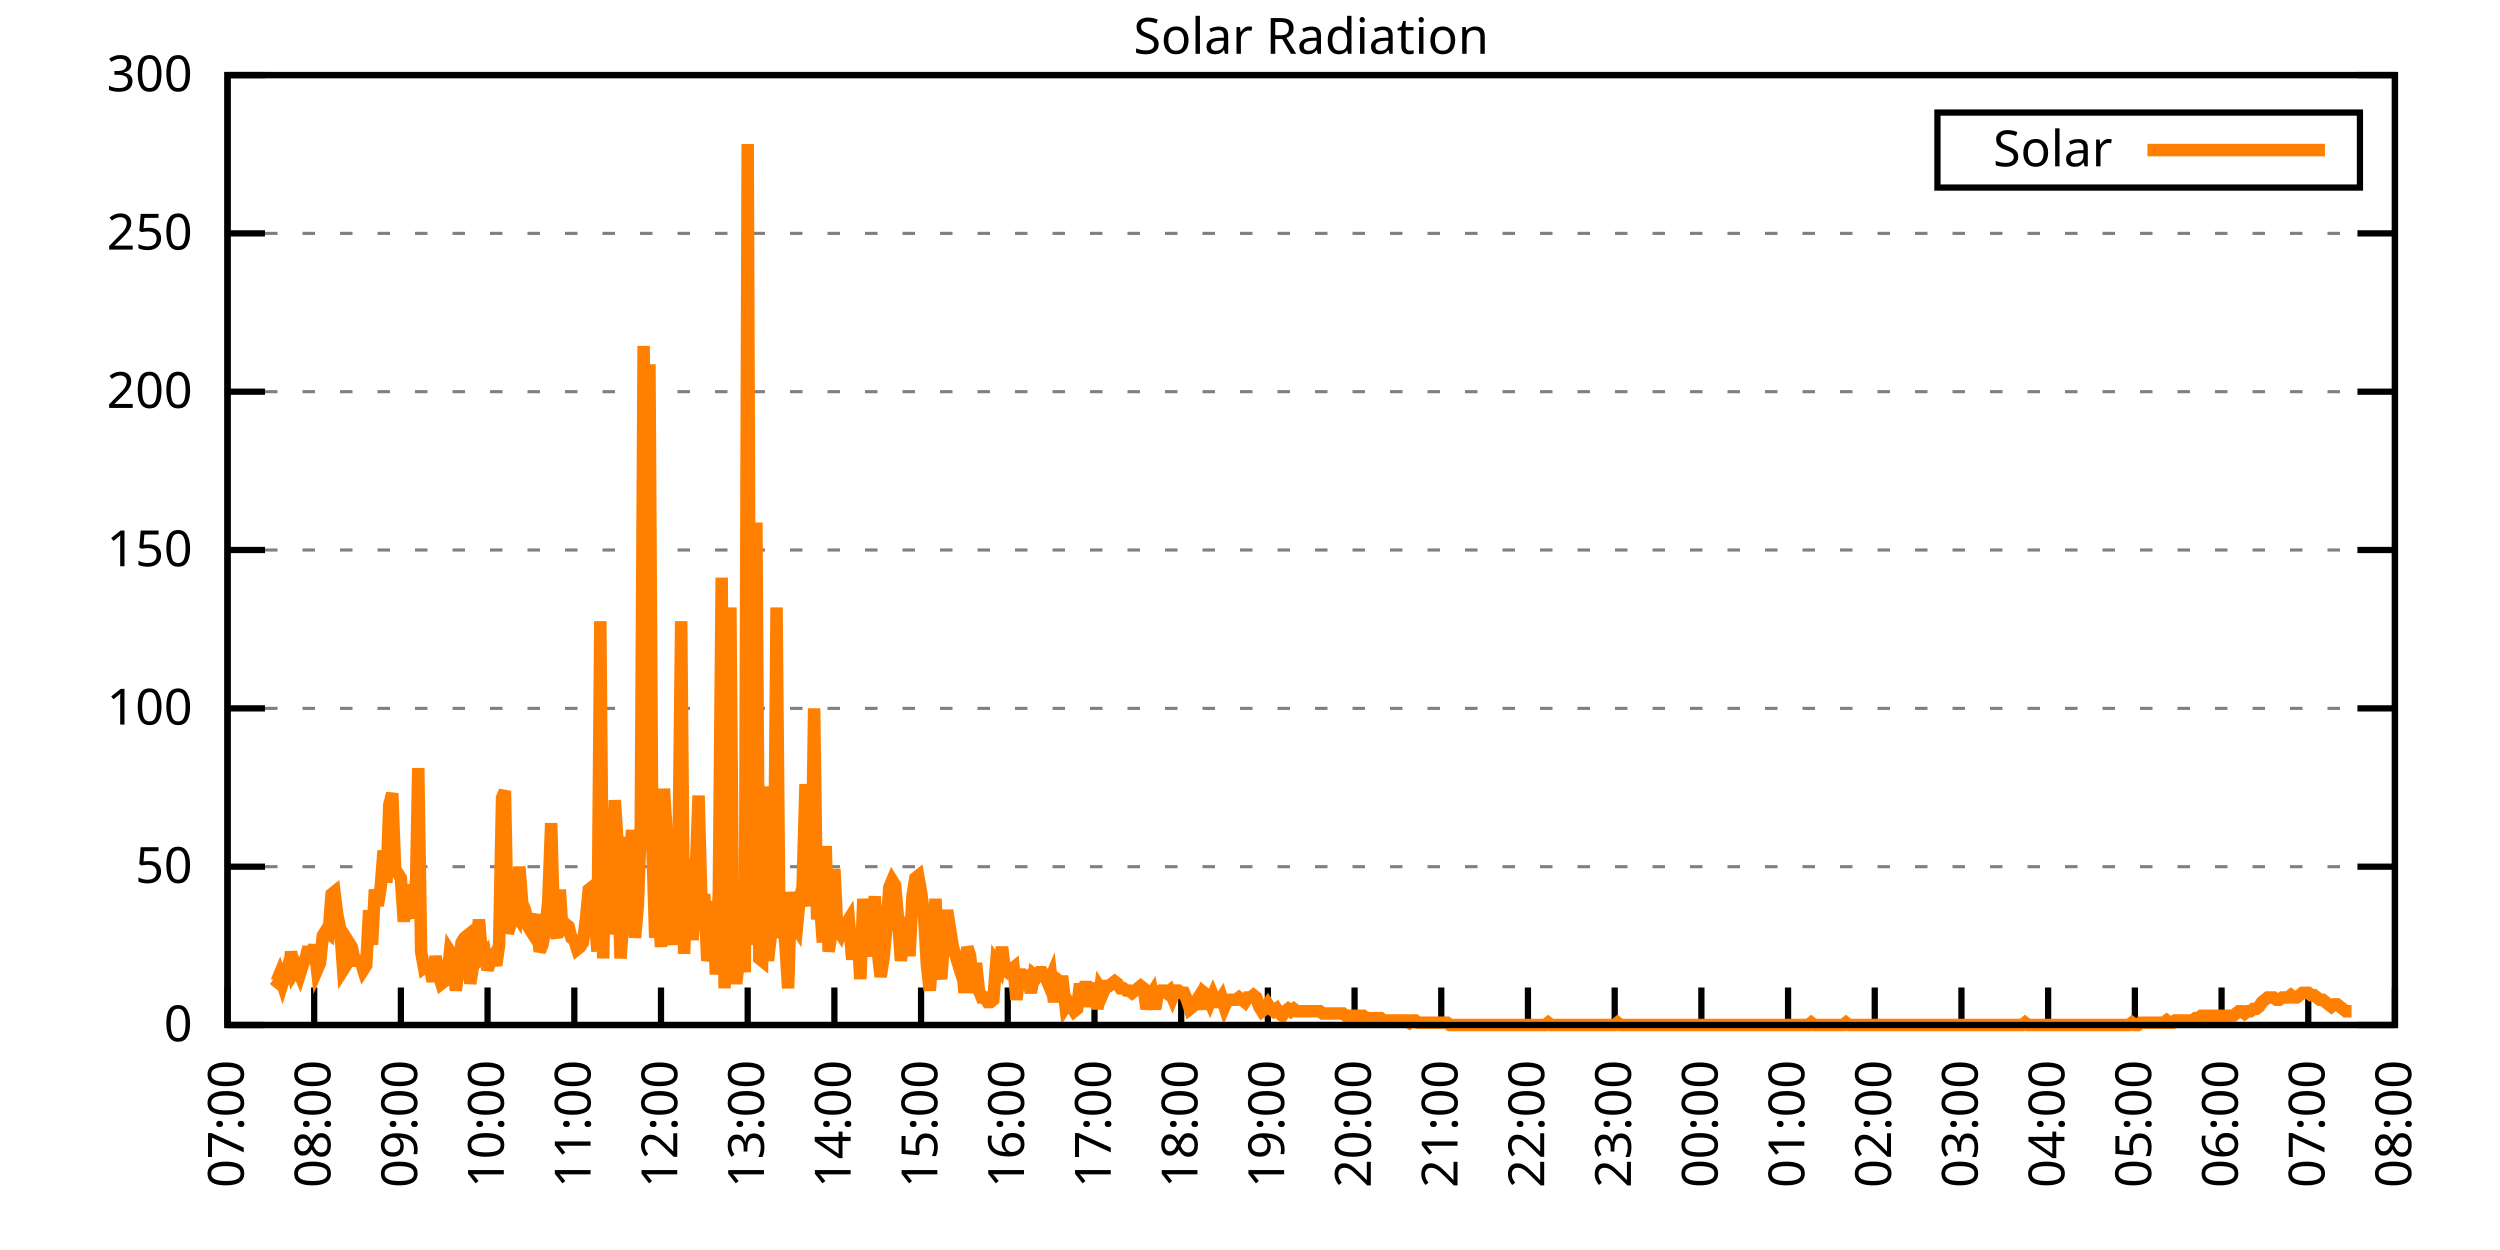
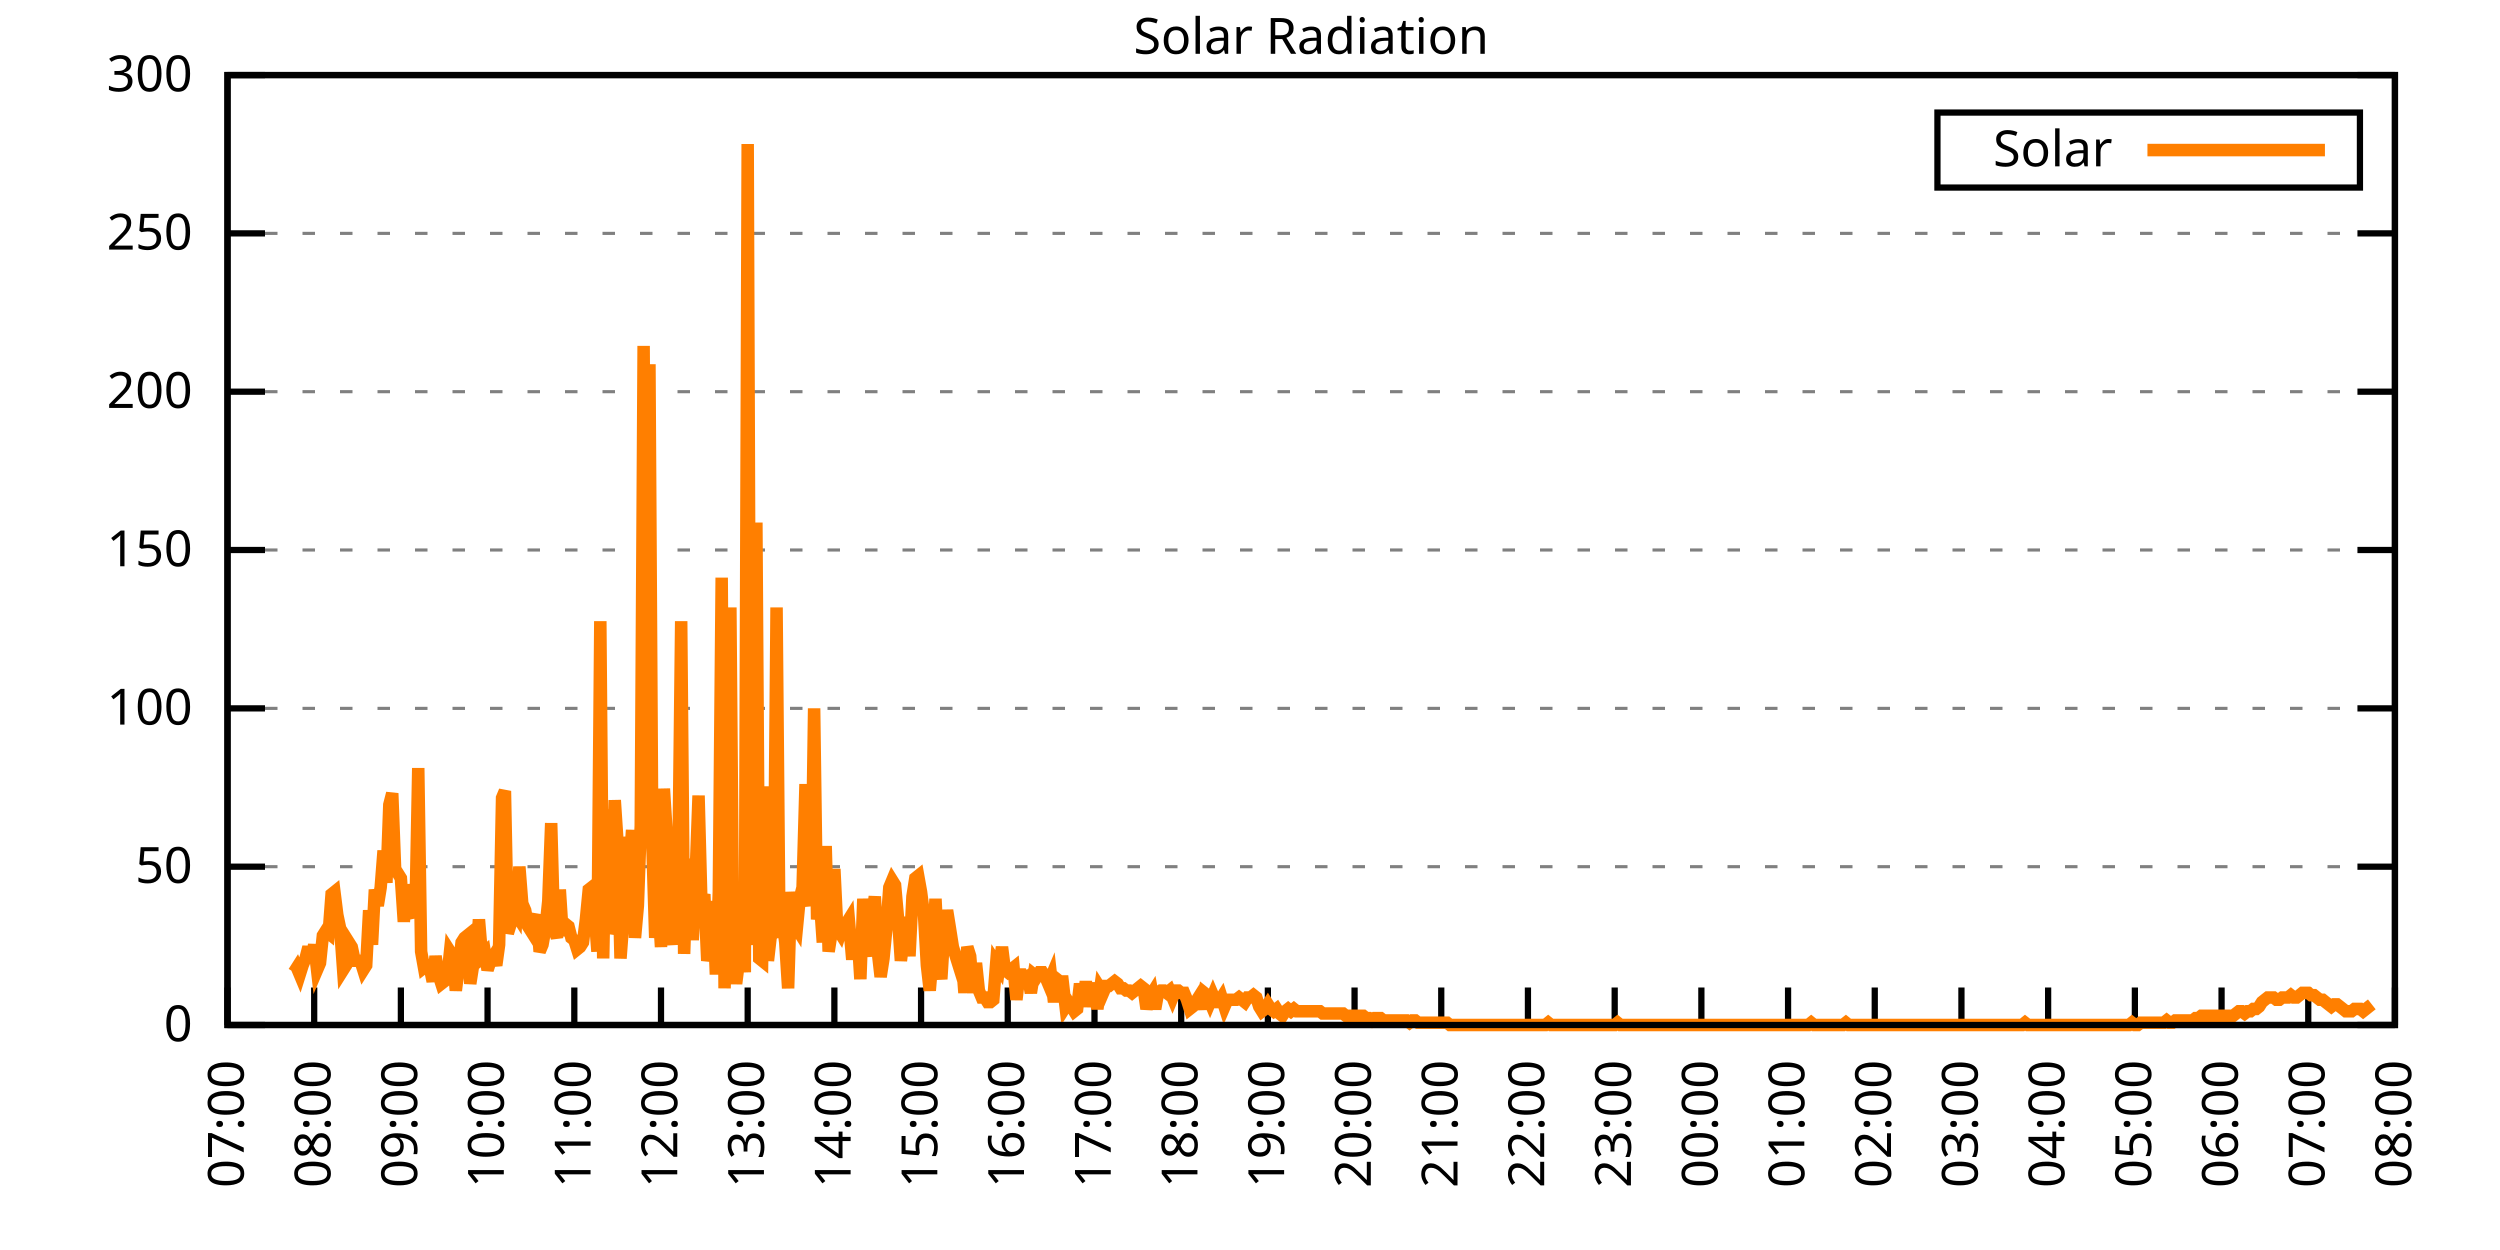
<svg xmlns="http://www.w3.org/2000/svg" xmlns:xlink="http://www.w3.org/1999/xlink" width="400" height="200" viewBox="0 0 400 200">
  <g id="gnuplot_canvas">
    <rect x="0" y="0" width="400" height="200" fill="none" />
    <defs>
      <circle id="gpDot" r="0.5" stroke-width="0.5" stroke="currentColor" />
      <path id="gpPt0" stroke-width="0.333" stroke="currentColor" d="M-1,0 h2 M0,-1 v2" />
      <path id="gpPt1" stroke-width="0.333" stroke="currentColor" d="M-1,-1 L1,1 M1,-1 L-1,1" />
      <path id="gpPt2" stroke-width="0.333" stroke="currentColor" d="M-1,0 L1,0 M0,-1 L0,1 M-1,-1 L1,1 M-1,1 L1,-1" />
      <rect id="gpPt3" stroke-width="0.333" stroke="currentColor" x="-1" y="-1" width="2" height="2" />
      <rect id="gpPt4" stroke-width="0.333" stroke="currentColor" fill="currentColor" x="-1" y="-1" width="2" height="2" />
      <circle id="gpPt5" stroke-width="0.333" stroke="currentColor" cx="0" cy="0" r="1" />
      <use xlink:href="#gpPt5" id="gpPt6" fill="currentColor" stroke="none" />
      <path id="gpPt7" stroke-width="0.333" stroke="currentColor" d="M0,-1.33 L-1.33,0.67 L1.33,0.67 z" />
      <use xlink:href="#gpPt7" id="gpPt8" fill="currentColor" stroke="none" />
      <use xlink:href="#gpPt7" id="gpPt9" stroke="currentColor" transform="rotate(180)" />
      <use xlink:href="#gpPt9" id="gpPt10" fill="currentColor" stroke="none" />
      <use xlink:href="#gpPt3" id="gpPt11" stroke="currentColor" transform="rotate(45)" />
      <use xlink:href="#gpPt11" id="gpPt12" fill="currentColor" stroke="none" />
      <path id="gpPt13" stroke-width="0.333" stroke="currentColor" d="M0,1.330 L1.265,0.411 L0.782,-1.067 L-0.782,-1.076 L-1.265,0.411 z" />
      <use xlink:href="#gpPt13" id="gpPt14" fill="currentColor" stroke="none" />
      <filter id="textbox" filterUnits="objectBoundingBox" x="0" y="0" height="1" width="1">
        <feFlood flood-color="white" flood-opacity="1" result="bgnd" />
        <feComposite in="SourceGraphic" in2="bgnd" operator="atop" />
      </filter>
      <filter id="greybox" filterUnits="objectBoundingBox" x="0" y="0" height="1" width="1">
        <feFlood flood-color="lightgrey" flood-opacity="1" result="grey" />
        <feComposite in="SourceGraphic" in2="grey" operator="atop" />
      </filter>
    </defs>
    <g fill="none" color="white" stroke="currentColor" stroke-width="1.00" stroke-linecap="butt" stroke-linejoin="miter">
</g>
    <g fill="none" color="black" stroke="currentColor" stroke-width="1.00" stroke-linecap="butt" stroke-linejoin="miter">
      <g stroke="none" shape-rendering="crispEdges">
        <polygon fill="rgb(255, 255, 255)" points="36.40,164.00 383.18,164.00 383.18,12.02 36.40,12.02 " />
      </g>
    </g>
    <g fill="none" color="black" stroke="currentColor" stroke-width="1.00" stroke-linecap="butt" stroke-linejoin="miter">
</g>
    <g fill="none" color="black" stroke="black" stroke-width="0.50" stroke-linecap="butt" stroke-linejoin="miter">
</g>
    <g fill="none" color="gray" stroke="currentColor" stroke-width="0.50" stroke-linecap="butt" stroke-linejoin="miter">
      <path stroke="gray" stroke-dasharray="2,4" class="gridline" d="M36.40,164.00 L383.19,164.00  " />
    </g>
    <g fill="none" color="gray" stroke="gray" stroke-width="1.00" stroke-linecap="butt" stroke-linejoin="miter">
</g>
    <g fill="none" color="black" stroke="currentColor" stroke-width="1.00" stroke-linecap="butt" stroke-linejoin="miter">
      <path stroke="black" d="M36.40,164.00 L42.40,164.00 M383.19,164.00 L377.19,164.00  " />
      <g transform="translate(30.80,166.60)" stroke="none" fill="black" font-family="Sans" font-size="8.00" text-anchor="end">
        <text>
          <tspan font-family="Sans"> 0</tspan>
        </text>
      </g>
    </g>
    <g fill="none" color="black" stroke="currentColor" stroke-width="1.00" stroke-linecap="butt" stroke-linejoin="miter">
</g>
    <g fill="none" color="black" stroke="black" stroke-width="0.50" stroke-linecap="butt" stroke-linejoin="miter">
</g>
    <g fill="none" color="gray" stroke="currentColor" stroke-width="0.50" stroke-linecap="butt" stroke-linejoin="miter">
      <path stroke="gray" stroke-dasharray="2,4" class="gridline" d="M36.40,138.67 L383.19,138.67  " />
    </g>
    <g fill="none" color="gray" stroke="gray" stroke-width="1.00" stroke-linecap="butt" stroke-linejoin="miter">
</g>
    <g fill="none" color="black" stroke="currentColor" stroke-width="1.00" stroke-linecap="butt" stroke-linejoin="miter">
      <path stroke="black" d="M36.40,138.67 L42.40,138.67 M383.19,138.67 L377.19,138.67  " />
      <g transform="translate(30.80,141.27)" stroke="none" fill="black" font-family="Sans" font-size="8.00" text-anchor="end">
        <text>
          <tspan font-family="Sans"> 50</tspan>
        </text>
      </g>
    </g>
    <g fill="none" color="black" stroke="currentColor" stroke-width="1.00" stroke-linecap="butt" stroke-linejoin="miter">
</g>
    <g fill="none" color="black" stroke="black" stroke-width="0.50" stroke-linecap="butt" stroke-linejoin="miter">
</g>
    <g fill="none" color="gray" stroke="currentColor" stroke-width="0.50" stroke-linecap="butt" stroke-linejoin="miter">
      <path stroke="gray" stroke-dasharray="2,4" class="gridline" d="M36.40,113.34 L383.19,113.34  " />
    </g>
    <g fill="none" color="gray" stroke="gray" stroke-width="1.00" stroke-linecap="butt" stroke-linejoin="miter">
</g>
    <g fill="none" color="black" stroke="currentColor" stroke-width="1.00" stroke-linecap="butt" stroke-linejoin="miter">
      <path stroke="black" d="M36.40,113.34 L42.40,113.34 M383.19,113.34 L377.19,113.34  " />
      <g transform="translate(30.80,115.94)" stroke="none" fill="black" font-family="Sans" font-size="8.00" text-anchor="end">
        <text>
          <tspan font-family="Sans"> 100</tspan>
        </text>
      </g>
    </g>
    <g fill="none" color="black" stroke="currentColor" stroke-width="1.00" stroke-linecap="butt" stroke-linejoin="miter">
</g>
    <g fill="none" color="black" stroke="black" stroke-width="0.50" stroke-linecap="butt" stroke-linejoin="miter">
</g>
    <g fill="none" color="gray" stroke="currentColor" stroke-width="0.50" stroke-linecap="butt" stroke-linejoin="miter">
      <path stroke="gray" stroke-dasharray="2,4" class="gridline" d="M36.40,88.00 L383.19,88.00  " />
    </g>
    <g fill="none" color="gray" stroke="gray" stroke-width="1.00" stroke-linecap="butt" stroke-linejoin="miter">
</g>
    <g fill="none" color="black" stroke="currentColor" stroke-width="1.00" stroke-linecap="butt" stroke-linejoin="miter">
      <path stroke="black" d="M36.40,88.00 L42.40,88.00 M383.19,88.00 L377.19,88.00  " />
      <g transform="translate(30.80,90.60)" stroke="none" fill="black" font-family="Sans" font-size="8.00" text-anchor="end">
        <text>
          <tspan font-family="Sans"> 150</tspan>
        </text>
      </g>
    </g>
    <g fill="none" color="black" stroke="currentColor" stroke-width="1.00" stroke-linecap="butt" stroke-linejoin="miter">
</g>
    <g fill="none" color="black" stroke="black" stroke-width="0.50" stroke-linecap="butt" stroke-linejoin="miter">
</g>
    <g fill="none" color="gray" stroke="currentColor" stroke-width="0.50" stroke-linecap="butt" stroke-linejoin="miter">
      <path stroke="gray" stroke-dasharray="2,4" class="gridline" d="M36.40,62.67 L383.19,62.67  " />
    </g>
    <g fill="none" color="gray" stroke="gray" stroke-width="1.00" stroke-linecap="butt" stroke-linejoin="miter">
</g>
    <g fill="none" color="black" stroke="currentColor" stroke-width="1.00" stroke-linecap="butt" stroke-linejoin="miter">
      <path stroke="black" d="M36.40,62.67 L42.40,62.67 M383.19,62.67 L377.19,62.67  " />
      <g transform="translate(30.80,65.27)" stroke="none" fill="black" font-family="Sans" font-size="8.00" text-anchor="end">
        <text>
          <tspan font-family="Sans"> 200</tspan>
        </text>
      </g>
    </g>
    <g fill="none" color="black" stroke="currentColor" stroke-width="1.00" stroke-linecap="butt" stroke-linejoin="miter">
</g>
    <g fill="none" color="black" stroke="black" stroke-width="0.50" stroke-linecap="butt" stroke-linejoin="miter">
</g>
    <g fill="none" color="gray" stroke="currentColor" stroke-width="0.50" stroke-linecap="butt" stroke-linejoin="miter">
      <path stroke="gray" stroke-dasharray="2,4" class="gridline" d="M36.40,37.34 L383.19,37.34  " />
    </g>
    <g fill="none" color="gray" stroke="gray" stroke-width="1.00" stroke-linecap="butt" stroke-linejoin="miter">
</g>
    <g fill="none" color="black" stroke="currentColor" stroke-width="1.00" stroke-linecap="butt" stroke-linejoin="miter">
      <path stroke="black" d="M36.40,37.34 L42.40,37.34 M383.19,37.34 L377.19,37.34  " />
      <g transform="translate(30.80,39.94)" stroke="none" fill="black" font-family="Sans" font-size="8.00" text-anchor="end">
        <text>
          <tspan font-family="Sans"> 250</tspan>
        </text>
      </g>
    </g>
    <g fill="none" color="black" stroke="currentColor" stroke-width="1.00" stroke-linecap="butt" stroke-linejoin="miter">
</g>
    <g fill="none" color="black" stroke="black" stroke-width="0.50" stroke-linecap="butt" stroke-linejoin="miter">
</g>
    <g fill="none" color="gray" stroke="currentColor" stroke-width="0.50" stroke-linecap="butt" stroke-linejoin="miter">
      <path stroke="gray" stroke-dasharray="2,4" class="gridline" d="M36.40,12.01 L383.19,12.01  " />
    </g>
    <g fill="none" color="gray" stroke="gray" stroke-width="1.00" stroke-linecap="butt" stroke-linejoin="miter">
</g>
    <g fill="none" color="black" stroke="currentColor" stroke-width="1.00" stroke-linecap="butt" stroke-linejoin="miter">
      <path stroke="black" d="M36.40,12.01 L42.40,12.01 M383.19,12.01 L377.19,12.01  " />
      <g transform="translate(30.80,14.61)" stroke="none" fill="black" font-family="Sans" font-size="8.00" text-anchor="end">
        <text>
          <tspan font-family="Sans"> 300</tspan>
        </text>
      </g>
    </g>
    <g fill="none" color="black" stroke="currentColor" stroke-width="1.00" stroke-linecap="butt" stroke-linejoin="miter">
      <path stroke="black" d="M36.40,164.00 L36.40,158.00  " />
      <g transform="translate(39.00,169.60) rotate(270.00)" stroke="none" fill="black" font-family="Sans" font-size="8.00" text-anchor="end">
        <text>
          <tspan font-family="Sans">07:00</tspan>
        </text>
      </g>
    </g>
    <g fill="none" color="black" stroke="currentColor" stroke-width="1.00" stroke-linecap="butt" stroke-linejoin="miter">
      <path stroke="black" d="M50.27,164.00 L50.27,158.00  " />
      <g transform="translate(52.87,169.60) rotate(270.00)" stroke="none" fill="black" font-family="Sans" font-size="8.00" text-anchor="end">
        <text>
          <tspan font-family="Sans">08:00</tspan>
        </text>
      </g>
    </g>
    <g fill="none" color="black" stroke="currentColor" stroke-width="1.00" stroke-linecap="butt" stroke-linejoin="miter">
      <path stroke="black" d="M64.14,164.00 L64.14,158.00  " />
      <g transform="translate(66.74,169.60) rotate(270.00)" stroke="none" fill="black" font-family="Sans" font-size="8.00" text-anchor="end">
        <text>
          <tspan font-family="Sans">09:00</tspan>
        </text>
      </g>
    </g>
    <g fill="none" color="black" stroke="currentColor" stroke-width="1.00" stroke-linecap="butt" stroke-linejoin="miter">
      <path stroke="black" d="M78.01,164.00 L78.01,158.00  " />
      <g transform="translate(80.61,169.60) rotate(270.00)" stroke="none" fill="black" font-family="Sans" font-size="8.00" text-anchor="end">
        <text>
          <tspan font-family="Sans">10:00</tspan>
        </text>
      </g>
    </g>
    <g fill="none" color="black" stroke="currentColor" stroke-width="1.00" stroke-linecap="butt" stroke-linejoin="miter">
      <path stroke="black" d="M91.89,164.00 L91.89,158.00  " />
      <g transform="translate(94.49,169.60) rotate(270.00)" stroke="none" fill="black" font-family="Sans" font-size="8.00" text-anchor="end">
        <text>
          <tspan font-family="Sans">11:00</tspan>
        </text>
      </g>
    </g>
    <g fill="none" color="black" stroke="currentColor" stroke-width="1.00" stroke-linecap="butt" stroke-linejoin="miter">
      <path stroke="black" d="M105.76,164.00 L105.76,158.00  " />
      <g transform="translate(108.36,169.60) rotate(270.00)" stroke="none" fill="black" font-family="Sans" font-size="8.00" text-anchor="end">
        <text>
          <tspan font-family="Sans">12:00</tspan>
        </text>
      </g>
    </g>
    <g fill="none" color="black" stroke="currentColor" stroke-width="1.00" stroke-linecap="butt" stroke-linejoin="miter">
      <path stroke="black" d="M119.63,164.00 L119.63,158.00  " />
      <g transform="translate(122.23,169.60) rotate(270.00)" stroke="none" fill="black" font-family="Sans" font-size="8.00" text-anchor="end">
        <text>
          <tspan font-family="Sans">13:00</tspan>
        </text>
      </g>
    </g>
    <g fill="none" color="black" stroke="currentColor" stroke-width="1.00" stroke-linecap="butt" stroke-linejoin="miter">
      <path stroke="black" d="M133.50,164.00 L133.50,158.00  " />
      <g transform="translate(136.10,169.60) rotate(270.00)" stroke="none" fill="black" font-family="Sans" font-size="8.00" text-anchor="end">
        <text>
          <tspan font-family="Sans">14:00</tspan>
        </text>
      </g>
    </g>
    <g fill="none" color="black" stroke="currentColor" stroke-width="1.00" stroke-linecap="butt" stroke-linejoin="miter">
      <path stroke="black" d="M147.37,164.00 L147.37,158.00  " />
      <g transform="translate(149.97,169.60) rotate(270.00)" stroke="none" fill="black" font-family="Sans" font-size="8.00" text-anchor="end">
        <text>
          <tspan font-family="Sans">15:00</tspan>
        </text>
      </g>
    </g>
    <g fill="none" color="black" stroke="currentColor" stroke-width="1.00" stroke-linecap="butt" stroke-linejoin="miter">
      <path stroke="black" d="M161.24,164.00 L161.24,158.00  " />
      <g transform="translate(163.84,169.60) rotate(270.00)" stroke="none" fill="black" font-family="Sans" font-size="8.00" text-anchor="end">
        <text>
          <tspan font-family="Sans">16:00</tspan>
        </text>
      </g>
    </g>
    <g fill="none" color="black" stroke="currentColor" stroke-width="1.00" stroke-linecap="butt" stroke-linejoin="miter">
      <path stroke="black" d="M175.12,164.00 L175.12,158.00  " />
      <g transform="translate(177.72,169.60) rotate(270.00)" stroke="none" fill="black" font-family="Sans" font-size="8.00" text-anchor="end">
        <text>
          <tspan font-family="Sans">17:00</tspan>
        </text>
      </g>
    </g>
    <g fill="none" color="black" stroke="currentColor" stroke-width="1.00" stroke-linecap="butt" stroke-linejoin="miter">
      <path stroke="black" d="M188.99,164.00 L188.99,158.00  " />
      <g transform="translate(191.59,169.60) rotate(270.00)" stroke="none" fill="black" font-family="Sans" font-size="8.00" text-anchor="end">
        <text>
          <tspan font-family="Sans">18:00</tspan>
        </text>
      </g>
    </g>
    <g fill="none" color="black" stroke="currentColor" stroke-width="1.00" stroke-linecap="butt" stroke-linejoin="miter">
      <path stroke="black" d="M202.86,164.00 L202.86,158.00  " />
      <g transform="translate(205.46,169.60) rotate(270.00)" stroke="none" fill="black" font-family="Sans" font-size="8.00" text-anchor="end">
        <text>
          <tspan font-family="Sans">19:00</tspan>
        </text>
      </g>
    </g>
    <g fill="none" color="black" stroke="currentColor" stroke-width="1.00" stroke-linecap="butt" stroke-linejoin="miter">
      <path stroke="black" d="M216.73,164.00 L216.73,158.00  " />
      <g transform="translate(219.33,169.60) rotate(270.00)" stroke="none" fill="black" font-family="Sans" font-size="8.00" text-anchor="end">
        <text>
          <tspan font-family="Sans">20:00</tspan>
        </text>
      </g>
    </g>
    <g fill="none" color="black" stroke="currentColor" stroke-width="1.00" stroke-linecap="butt" stroke-linejoin="miter">
      <path stroke="black" d="M230.60,164.00 L230.60,158.00  " />
      <g transform="translate(233.20,169.60) rotate(270.00)" stroke="none" fill="black" font-family="Sans" font-size="8.00" text-anchor="end">
        <text>
          <tspan font-family="Sans">21:00</tspan>
        </text>
      </g>
    </g>
    <g fill="none" color="black" stroke="currentColor" stroke-width="1.00" stroke-linecap="butt" stroke-linejoin="miter">
      <path stroke="black" d="M244.47,164.00 L244.47,158.00  " />
      <g transform="translate(247.07,169.60) rotate(270.00)" stroke="none" fill="black" font-family="Sans" font-size="8.00" text-anchor="end">
        <text>
          <tspan font-family="Sans">22:00</tspan>
        </text>
      </g>
    </g>
    <g fill="none" color="black" stroke="currentColor" stroke-width="1.00" stroke-linecap="butt" stroke-linejoin="miter">
      <path stroke="black" d="M258.35,164.00 L258.35,158.00  " />
      <g transform="translate(260.95,169.60) rotate(270.00)" stroke="none" fill="black" font-family="Sans" font-size="8.00" text-anchor="end">
        <text>
          <tspan font-family="Sans">23:00</tspan>
        </text>
      </g>
    </g>
    <g fill="none" color="black" stroke="currentColor" stroke-width="1.00" stroke-linecap="butt" stroke-linejoin="miter">
      <path stroke="black" d="M272.22,164.00 L272.22,158.00  " />
      <g transform="translate(274.82,169.60) rotate(270.00)" stroke="none" fill="black" font-family="Sans" font-size="8.00" text-anchor="end">
        <text>
          <tspan font-family="Sans">00:00</tspan>
        </text>
      </g>
    </g>
    <g fill="none" color="black" stroke="currentColor" stroke-width="1.00" stroke-linecap="butt" stroke-linejoin="miter">
      <path stroke="black" d="M286.09,164.00 L286.09,158.00  " />
      <g transform="translate(288.69,169.60) rotate(270.00)" stroke="none" fill="black" font-family="Sans" font-size="8.00" text-anchor="end">
        <text>
          <tspan font-family="Sans">01:00</tspan>
        </text>
      </g>
    </g>
    <g fill="none" color="black" stroke="currentColor" stroke-width="1.00" stroke-linecap="butt" stroke-linejoin="miter">
      <path stroke="black" d="M299.96,164.00 L299.96,158.00  " />
      <g transform="translate(302.56,169.60) rotate(270.00)" stroke="none" fill="black" font-family="Sans" font-size="8.00" text-anchor="end">
        <text>
          <tspan font-family="Sans">02:00</tspan>
        </text>
      </g>
    </g>
    <g fill="none" color="black" stroke="currentColor" stroke-width="1.00" stroke-linecap="butt" stroke-linejoin="miter">
      <path stroke="black" d="M313.83,164.00 L313.83,158.00  " />
      <g transform="translate(316.43,169.60) rotate(270.00)" stroke="none" fill="black" font-family="Sans" font-size="8.00" text-anchor="end">
        <text>
          <tspan font-family="Sans">03:00</tspan>
        </text>
      </g>
    </g>
    <g fill="none" color="black" stroke="currentColor" stroke-width="1.00" stroke-linecap="butt" stroke-linejoin="miter">
      <path stroke="black" d="M327.70,164.00 L327.70,158.00  " />
      <g transform="translate(330.30,169.60) rotate(270.00)" stroke="none" fill="black" font-family="Sans" font-size="8.00" text-anchor="end">
        <text>
          <tspan font-family="Sans">04:00</tspan>
        </text>
      </g>
    </g>
    <g fill="none" color="black" stroke="currentColor" stroke-width="1.00" stroke-linecap="butt" stroke-linejoin="miter">
      <path stroke="black" d="M341.58,164.00 L341.58,158.00  " />
      <g transform="translate(344.18,169.60) rotate(270.00)" stroke="none" fill="black" font-family="Sans" font-size="8.00" text-anchor="end">
        <text>
          <tspan font-family="Sans">05:00</tspan>
        </text>
      </g>
    </g>
    <g fill="none" color="black" stroke="currentColor" stroke-width="1.00" stroke-linecap="butt" stroke-linejoin="miter">
      <path stroke="black" d="M355.45,164.00 L355.45,158.00  " />
      <g transform="translate(358.05,169.60) rotate(270.00)" stroke="none" fill="black" font-family="Sans" font-size="8.00" text-anchor="end">
        <text>
          <tspan font-family="Sans">06:00</tspan>
        </text>
      </g>
    </g>
    <g fill="none" color="black" stroke="currentColor" stroke-width="1.00" stroke-linecap="butt" stroke-linejoin="miter">
      <path stroke="black" d="M369.32,164.00 L369.32,158.00  " />
      <g transform="translate(371.92,169.60) rotate(270.00)" stroke="none" fill="black" font-family="Sans" font-size="8.00" text-anchor="end">
        <text>
          <tspan font-family="Sans">07:00</tspan>
        </text>
      </g>
    </g>
    <g fill="none" color="black" stroke="currentColor" stroke-width="1.00" stroke-linecap="butt" stroke-linejoin="miter">
      <path stroke="black" d="M383.19,164.00 L383.19,158.00  " />
      <g transform="translate(385.79,169.60) rotate(270.00)" stroke="none" fill="black" font-family="Sans" font-size="8.00" text-anchor="end">
        <text>
          <tspan font-family="Sans">08:00</tspan>
        </text>
      </g>
    </g>
    <g fill="none" color="black" stroke="currentColor" stroke-width="1.00" stroke-linecap="butt" stroke-linejoin="miter">
</g>
    <g fill="none" color="black" stroke="currentColor" stroke-width="1.00" stroke-linecap="butt" stroke-linejoin="miter">
      <path stroke="black" d="M36.40,12.01 L36.40,164.00 L383.19,164.00 L383.19,12.01 L36.40,12.01 Z  " />
    </g>
    <g fill="none" color="black" stroke="currentColor" stroke-width="1.00" stroke-linecap="butt" stroke-linejoin="miter">
</g>
    <g fill="none" color="black" stroke="currentColor" stroke-width="1.00" stroke-linecap="butt" stroke-linejoin="miter">
      <path stroke="black" d="M309.99,30.01 L309.99,18.01 L377.59,18.01 L377.59,30.01 L309.99,30.01 Z  " />
    </g>
    <g id="Solar_Radiation_plot_1">
      <g fill="none" color="white" stroke="black" stroke-width="2.00" stroke-linecap="butt" stroke-linejoin="miter">
</g>
      <g fill="none" color="black" stroke="currentColor" stroke-width="2.00" stroke-linecap="butt" stroke-linejoin="miter">
        <g transform="translate(337.99,26.61)" stroke="none" fill="black" font-family="Sans" font-size="8.00" text-anchor="end">
          <text>
            <tspan font-family="Sans">Solar</tspan>
          </text>
        </g>
      </g>
      <g fill="none" color="black" stroke="currentColor" stroke-width="2.00" stroke-linecap="butt" stroke-linejoin="miter">
-         <path stroke="rgb(255, 127,   0)" d="M343.59,24.01 L371.99,24.01 M43.80,156.66 L44.26,157.03 L44.72,155.92 L45.19,157.39 L45.65,155.92 L46.11,157.39   L46.57,152.25 L47.03,155.56 L47.50,154.82 L47.96,155.92 L48.42,154.46 L48.88,153.35 L49.35,151.52 L49.81,153.72   L50.27,151.15 L50.73,155.19 L51.20,154.09 L51.66,149.68 L52.12,148.95 L52.58,149.32 L53.05,143.08 L53.51,142.71   L53.97,146.38 L54.43,148.58 L54.90,155.19 L55.36,154.46 L55.82,150.79 L56.28,151.52 L56.75,153.72 L57.21,153.72   L57.67,153.72 L58.13,155.19 L58.59,154.46 L59.06,145.65 L59.52,151.15 L59.98,142.34 L60.44,144.91 L60.91,141.98   L61.37,136.10 L61.83,141.24 L62.29,128.76 L62.76,126.93 L63.22,139.04 L63.68,139.77 L64.14,140.51 L64.61,147.48   L65.07,141.61 L65.53,143.44 L65.99,145.65 L66.46,146.75 L66.92,122.89 L67.38,152.25 L67.84,154.82 L68.30,154.46   L68.77,154.82 L69.23,157.03 L69.69,152.99 L70.15,155.92 L70.62,157.39 L71.08,157.03 L71.54,156.66 L72.00,152.25   L72.47,152.99 L72.93,158.49 L73.39,154.82 L73.85,150.79 L74.32,150.05 L74.78,149.68 L75.24,157.39 L75.70,154.46   L76.17,154.09 L76.63,147.11 L77.09,152.62 L77.55,152.25 L78.01,155.19 L78.48,153.72 L78.94,152.99 L79.40,154.46   L79.86,151.15 L80.33,127.66 L80.79,126.56 L81.25,149.32 L81.71,147.85 L82.18,145.65 L82.64,146.38 L83.10,138.67   L83.56,144.55 L84.03,145.65 L84.49,148.22 L84.95,148.95 L85.41,147.48 L85.88,146.38 L86.34,152.25 L86.80,151.15   L87.26,148.58 L87.72,144.18 L88.19,131.70 L88.65,148.58 L89.11,150.05 L89.57,142.34 L90.04,149.68 L90.50,147.85   L90.96,148.22 L91.42,150.05 L91.89,150.42 L92.35,151.89 L92.81,151.52 L93.27,150.79 L93.74,147.11 L94.20,142.34   L94.66,141.98 L95.12,146.01 L95.59,152.25 L96.05,99.39 L96.51,153.35 L96.97,129.49 L97.44,149.32 L97.90,147.85   L98.36,128.03 L98.82,135.00 L99.28,153.35 L99.75,147.11 L100.21,133.90 L100.67,139.77 L101.13,132.80 L101.60,150.05   L102.06,144.91 L102.52,132.06 L102.98,55.35 L103.45,130.96 L103.91,58.28 L104.37,135.00 L104.83,150.05 L105.30,143.81   L105.76,151.52 L106.22,126.19 L106.68,133.53 L107.15,147.85 L107.61,151.15 L108.07,138.30 L108.53,139.04 L108.99,99.39   L109.46,152.62 L109.92,138.67 L110.38,137.57 L110.84,150.42 L111.31,139.77 L111.77,127.29 L112.23,144.55 L112.69,143.08   L113.16,153.72 L113.62,151.89 L114.08,144.18 L114.54,155.92 L115.01,142.71 L115.47,92.42 L115.93,158.13 L116.39,140.14   L116.86,97.19 L117.32,153.35 L117.78,157.39 L118.24,153.72 L118.70,148.58 L119.17,155.56 L119.63,23.04 L120.09,147.11   L120.55,151.15 L121.02,83.61 L121.48,153.35 L121.94,153.72 L122.40,125.82 L122.87,153.72 L123.33,149.68 L123.79,149.32   L124.25,97.19 L124.72,150.05 L125.18,147.11 L125.64,150.79 L126.10,158.13 L126.57,142.71 L127.03,147.85 L127.49,148.58   L127.95,143.81 L128.41,141.98 L128.88,125.46 L129.34,142.71 L129.80,144.91 L130.26,113.34 L130.73,147.11 L131.19,144.18   L131.65,150.79 L132.11,135.37 L132.58,152.25 L133.04,149.32 L133.50,139.04 L133.96,148.58 L134.43,149.32 L134.89,147.85   L135.35,147.85 L135.81,147.11 L136.28,152.62 L136.74,152.62 L137.20,149.32 L137.66,156.66 L138.13,143.81 L138.59,150.79   L139.05,152.99 L139.51,147.11 L139.97,143.44 L140.44,152.25 L140.90,156.29 L141.36,153.35 L141.82,148.58 L142.29,141.98   L142.75,140.87 L143.21,141.61 L143.67,146.75 L144.14,153.72 L144.60,150.05 L145.06,146.75 L145.52,152.99 L145.99,143.44   L146.45,140.51 L146.91,140.14 L147.37,142.71 L147.84,146.38 L148.30,154.46 L148.76,158.49 L149.22,152.99 L149.68,143.81   L150.15,153.72 L150.61,156.66 L151.07,149.32 L151.53,145.65 L152.00,148.58 L152.46,151.52 L152.92,152.99 L153.38,154.46   L153.85,152.99 L154.31,158.86 L154.77,151.52 L155.23,152.99 L155.70,158.86 L156.16,154.09 L156.62,158.49 L157.08,159.60   L157.55,159.60 L158.01,160.33 L158.47,160.33 L158.93,159.96 L159.39,154.09 L159.86,154.82 L160.32,151.52 L160.78,155.19   L161.24,155.56 L161.71,155.19 L162.17,154.82 L162.63,159.96 L163.09,155.92 L163.56,155.92 L164.02,156.66 L164.48,156.29   L164.94,158.86 L165.41,155.92 L165.87,156.29 L166.33,155.56 L166.79,155.56 L167.26,156.29 L167.72,157.39 L168.18,156.29   L168.64,160.33 L169.10,156.66 L169.57,157.03 L170.03,157.03 L170.49,161.06 L170.95,160.33 L171.42,161.06 L171.88,161.80   L172.34,161.43 L172.80,157.39 L173.27,161.06 L173.73,157.03 L174.19,161.06 L174.65,158.13 L175.12,158.13 L175.58,161.43   L176.04,158.13 L176.50,158.86 L176.97,157.76 L177.43,157.76 L177.89,157.39 L178.35,157.03 L178.82,157.39 L179.28,158.13   L179.74,158.13 L180.20,158.49 L180.66,158.49 L181.13,158.86 L181.59,158.49 L182.05,158.13 L182.51,157.76 L182.98,158.13   L183.44,161.43 L183.90,159.60 L184.36,158.86 L184.83,161.43 L185.29,158.86 L185.75,158.49 L186.21,158.49 L186.68,158.86   L187.14,158.49 L187.60,159.60 L188.06,158.49 L188.53,158.49 L188.99,158.86 L189.45,158.86 L189.91,159.96 L190.37,161.43   L190.84,161.06 L191.30,160.33 L191.76,159.60 L192.22,161.43 L192.69,158.86 L193.15,159.23 L193.61,160.33 L194.07,159.23   L194.54,160.33 L195.00,160.33 L195.46,159.60 L195.92,161.06 L196.39,159.96 L196.85,159.96 L197.31,159.96 L197.77,159.96   L198.24,159.60 L198.70,159.96 L199.16,160.33 L199.62,159.60 L200.08,159.60 L200.55,159.23 L201.01,159.60 L201.47,161.06   L201.93,161.80 L202.40,161.43 L202.86,160.70 L203.32,161.43 L203.78,161.80 L204.25,161.43 L204.71,162.16 L205.17,162.53   L205.63,161.80 L206.10,161.43 L206.56,161.80 L207.02,161.43 L207.48,161.80 L207.95,161.80 L208.41,161.80 L208.87,161.80   L209.33,161.80 L209.80,161.80 L210.26,161.80 L210.72,161.80 L211.18,161.80 L211.64,162.16 L212.11,162.16 L212.57,162.16   L213.03,162.16 L213.49,162.16 L213.96,162.16 L214.42,162.16 L214.88,162.16 L215.34,162.53 L215.81,162.53 L216.27,162.53   L216.73,162.53 L217.19,162.53 L217.66,162.53 L218.12,162.53 L218.58,162.90 L219.04,162.90 L219.51,163.27 L219.97,162.90   L220.43,162.90 L220.89,162.90 L221.35,163.27 L221.82,163.27 L222.28,163.27 L222.74,163.27 L223.20,163.27 L223.67,163.27   L224.13,163.27 L224.59,163.27 L225.05,163.27 L225.52,163.63 L225.98,163.27 L226.44,163.27 L226.90,163.63 L227.37,163.63   L227.83,163.63 L228.29,163.63 L228.75,163.63 L229.22,163.63 L229.68,163.63 L230.14,163.63 L230.60,163.63 L231.06,163.63   L231.53,163.63 L231.99,164.00 L232.45,164.00 L232.91,164.00 L233.38,164.00 L233.84,164.00 L234.30,164.00 L234.76,164.00   L235.23,164.00 L235.69,164.00 L236.15,164.00 L236.61,164.00 L237.08,164.00 L237.54,164.00 L238.00,164.00 L238.46,164.00   L238.93,164.00 L239.39,164.00 L239.85,164.00 L240.31,164.00 L240.77,164.00 L241.24,164.00 L241.70,164.00 L242.16,164.00   L242.62,164.00 L243.09,164.00 L243.55,164.00 L244.01,164.00 L244.47,164.00 L244.94,164.00 L245.40,164.00 L245.86,164.00   L246.32,164.00 L246.79,164.00 L247.25,164.00 L247.71,163.63 L248.17,164.00 L248.64,164.00 L249.10,164.00 L249.56,164.00   L250.02,164.00 L250.49,164.00 L250.95,164.00 L251.41,164.00 L251.87,164.00 L252.33,164.00 L252.80,164.00 L253.26,164.00   L253.72,164.00 L254.18,164.00 L254.65,164.00 L255.11,164.00 L255.57,164.00 L256.03,164.00 L256.50,164.00 L256.96,164.00   L257.42,164.00 L257.88,164.00 L258.35,164.00 L258.81,163.63 L259.27,164.00 L259.73,164.00 L260.20,164.00 L260.66,164.00   L261.12,164.00 L261.58,164.00 L262.04,164.00 L262.51,164.00 L262.97,164.00 L263.43,164.00 L263.89,164.00 L264.36,164.00   L264.82,164.00 L265.28,164.00 L265.74,164.00 L266.21,164.00 L266.67,164.00 L267.13,164.00 L267.59,164.00 L268.06,164.00   L268.52,164.00 L268.98,164.00 L269.44,164.00 L269.91,164.00 L270.37,164.00 L270.83,164.00 L271.29,164.00 L271.75,164.00   L272.22,164.00 L272.68,164.00 L273.14,164.00 L273.60,164.00 L274.07,164.00 L274.53,164.00 L274.99,164.00 L275.45,164.00   L275.92,164.00 L276.38,164.00 L276.84,164.00 L277.30,164.00 L277.77,164.00 L278.23,164.00 L278.69,164.00 L279.15,164.00   L279.62,164.00 L280.08,164.00 L280.54,164.00 L281.00,164.00 L281.46,164.00 L281.93,164.00 L282.39,164.00 L282.85,164.00   L283.31,164.00 L283.78,164.00 L284.24,164.00 L284.70,164.00 L285.16,164.00 L285.63,164.00 L286.09,164.00 L286.55,164.00   L287.01,164.00 L287.48,164.00 L287.94,164.00 L288.40,164.00 L288.86,164.00 L289.33,164.00 L289.79,163.63 L290.25,164.00   L290.71,164.00 L291.18,164.00 L291.64,164.00 L292.10,164.00 L292.56,164.00 L293.02,164.00 L293.49,164.00 L293.95,164.00   L294.41,164.00 L294.87,164.00 L295.34,163.63 L295.80,164.00 L296.26,164.00 L296.72,164.00 L297.19,164.00 L297.65,164.00   L298.11,164.00 L298.57,164.00 L299.04,164.00 L299.50,164.00 L299.96,164.00 L300.42,164.00 L300.89,164.00 L301.35,164.00   L301.81,164.00 L302.27,164.00 L302.73,164.00 L303.20,164.00 L303.66,164.00 L304.12,164.00 L304.58,164.00 L305.05,164.00   L305.51,164.00 L305.97,164.00 L306.43,164.00 L306.90,164.00 L307.36,164.00 L307.82,164.00 L308.28,164.00 L308.75,164.00   L309.21,164.00 L309.67,164.00 L310.13,164.00 L310.60,164.00 L311.06,164.00 L311.52,164.00 L311.98,164.00 L312.44,164.00   L312.91,164.00 L313.37,164.00 L313.83,164.00 L314.29,164.00 L314.76,164.00 L315.22,164.00 L315.68,164.00 L316.14,164.00   L316.61,164.00 L317.07,164.00 L317.53,164.00 L317.99,164.00 L318.46,164.00 L318.92,164.00 L319.38,164.00 L319.84,164.00   L320.31,164.00 L320.77,164.00 L321.23,164.00 L321.69,164.00 L322.15,164.00 L322.62,164.00 L323.08,164.00 L323.54,164.00   L324.00,163.63 L324.47,164.00 L324.93,164.00 L325.39,164.00 L325.85,164.00 L326.32,164.00 L326.78,164.00 L327.24,164.00   L327.70,164.00 L328.17,164.00 L328.63,164.00 L329.09,164.00 L329.55,164.00 L330.02,164.00 L330.48,164.00 L330.94,164.00   L331.40,164.00 L331.87,164.00 L332.33,164.00 L332.79,164.00 L333.25,164.00 L333.71,164.00 L334.18,164.00 L334.64,164.00   L335.10,164.00 L335.56,164.00 L336.03,164.00 L336.49,164.00 L336.95,164.00 L337.41,164.00 L337.88,164.00 L338.34,164.00   L338.80,164.00 L339.26,164.00 L339.73,164.00 L340.19,164.00 L340.65,164.00 L341.11,163.63 L341.58,164.00 L342.04,164.00   L342.50,163.63 L342.96,163.63 L343.42,163.63 L343.89,163.63 L344.35,163.63 L344.81,163.63 L345.27,163.63 L345.74,163.63   L346.20,163.63 L346.66,163.27 L347.12,163.63 L347.59,163.63 L348.05,163.27 L348.51,163.27 L348.97,163.27 L349.44,163.27   L349.90,163.27 L350.36,163.27 L350.82,163.27 L351.29,162.90 L351.75,162.90 L352.21,162.53 L352.67,162.53 L353.13,162.53   L353.60,162.53 L354.06,162.53 L354.52,162.53 L354.98,162.53 L355.45,162.53 L355.91,162.53 L356.37,162.53 L356.83,162.53   L357.30,162.53 L357.76,162.16 L358.22,161.80 L358.68,161.80 L359.15,162.16 L359.61,161.80 L360.07,161.80 L360.53,161.43   L361.00,161.43 L361.46,161.06 L361.92,160.33 L362.38,159.96 L362.84,159.60 L363.31,159.60 L363.77,159.60 L364.23,159.96   L364.69,159.96 L365.16,159.60 L365.62,159.60 L366.08,159.60 L366.54,159.23 L367.01,159.60 L367.47,159.60 L367.93,159.23   L368.39,158.86 L368.86,158.86 L369.32,158.86 L369.78,159.23 L370.24,159.23 L370.71,159.60 L371.17,159.96 L371.63,159.96   L372.09,160.33 L372.56,160.70 L373.02,161.06 L373.48,160.70 L373.94,160.70 L374.40,161.06 L374.87,161.43 L375.33,161.80   L375.79,161.80 L376.25,161.80  " />
+         <path stroke="rgb(255, 127,   0)" d="M343.59,24.01 L371.99,24.01 M47.03,155.56 L47.50,154.82 L47.96,155.92 L48.42,154.46 L48.88,153.35 L49.35,151.52   L49.81,153.72 L50.27,151.15 L50.73,155.19 L51.20,154.09 L51.66,149.68 L52.12,148.95 L52.58,149.32 L53.05,143.08   L53.51,142.71 L53.97,146.38 L54.43,148.58 L54.90,155.19 L55.36,154.46 L55.82,150.79 L56.28,151.52 L56.75,153.72   L57.21,153.72 L57.67,153.72 L58.13,155.19 L58.59,154.46 L59.06,145.65 L59.52,151.15 L59.98,142.34 L60.44,144.91   L60.91,141.98 L61.37,136.10 L61.83,141.24 L62.29,128.76 L62.76,126.93 L63.22,139.04 L63.68,139.77 L64.14,140.51   L64.61,147.48 L65.07,141.61 L65.53,143.44 L65.99,145.65 L66.46,146.75 L66.92,122.89 L67.38,152.25 L67.84,154.82   L68.30,154.46 L68.77,154.82 L69.23,157.03 L69.69,152.99 L70.15,155.92 L70.62,157.39 L71.08,157.03 L71.54,156.66   L72.00,152.25 L72.47,152.99 L72.93,158.49 L73.39,154.82 L73.85,150.79 L74.32,150.05 L74.78,149.68 L75.24,157.39   L75.70,154.46 L76.17,154.09 L76.63,147.11 L77.09,152.62 L77.55,152.25 L78.01,155.19 L78.48,153.72 L78.94,152.99   L79.40,154.46 L79.86,151.15 L80.33,127.66 L80.79,126.56 L81.25,149.32 L81.71,147.85 L82.18,145.65 L82.64,146.38   L83.10,138.67 L83.56,144.55 L84.03,145.65 L84.49,148.22 L84.95,148.95 L85.41,147.48 L85.88,146.38 L86.34,152.25   L86.80,151.15 L87.26,148.58 L87.72,144.18 L88.19,131.70 L88.65,148.58 L89.11,150.05 L89.57,142.34 L90.04,149.68   L90.50,147.85 L90.96,148.22 L91.42,150.05 L91.89,150.42 L92.35,151.89 L92.81,151.52 L93.27,150.79 L93.74,147.11   L94.20,142.34 L94.66,141.98 L95.12,146.01 L95.59,152.25 L96.05,99.39 L96.51,153.35 L96.97,129.49 L97.44,149.32   L97.90,147.85 L98.36,128.03 L98.82,135.00 L99.28,153.35 L99.75,147.11 L100.21,133.90 L100.67,139.77 L101.13,132.80   L101.60,150.05 L102.06,144.91 L102.52,132.06 L102.98,55.35 L103.45,130.96 L103.91,58.28 L104.37,135.00 L104.83,150.05   L105.30,143.81 L105.76,151.52 L106.22,126.19 L106.68,133.53 L107.15,147.85 L107.61,151.15 L108.07,138.30 L108.53,139.04   L108.99,99.39 L109.46,152.62 L109.92,138.67 L110.38,137.57 L110.84,150.42 L111.31,139.77 L111.77,127.29 L112.23,144.55   L112.69,143.08 L113.16,153.72 L113.62,151.89 L114.08,144.18 L114.54,155.92 L115.01,142.71 L115.47,92.42 L115.93,158.13   L116.39,140.14 L116.86,97.19 L117.32,153.35 L117.78,157.39 L118.24,153.72 L118.70,148.58 L119.17,155.56 L119.63,23.04   L120.09,147.11 L120.55,151.15 L121.02,83.61 L121.48,153.35 L121.94,153.72 L122.40,125.82 L122.87,153.72 L123.33,149.68   L123.79,149.32 L124.25,97.19 L124.72,150.05 L125.18,147.11 L125.64,150.79 L126.10,158.13 L126.57,142.71 L127.03,147.85   L127.49,148.58 L127.95,143.81 L128.41,141.98 L128.88,125.46 L129.34,142.71 L129.80,144.91 L130.26,113.34 L130.73,147.11   L131.19,144.18 L131.65,150.79 L132.11,135.37 L132.58,152.25 L133.04,149.32 L133.50,139.04 L133.96,148.58 L134.43,149.32   L134.89,147.85 L135.35,147.85 L135.81,147.11 L136.28,152.62 L136.74,152.62 L137.20,149.32 L137.66,156.66 L138.13,143.81   L138.59,150.79 L139.05,152.99 L139.51,147.11 L139.97,143.44 L140.44,152.25 L140.90,156.29 L141.36,153.35 L141.82,148.58   L142.29,141.98 L142.75,140.87 L143.21,141.61 L143.67,146.75 L144.14,153.72 L144.60,150.05 L145.06,146.75 L145.52,152.99   L145.99,143.44 L146.45,140.51 L146.91,140.14 L147.37,142.71 L147.84,146.38 L148.30,154.46 L148.76,158.49 L149.22,152.99   L149.68,143.81 L150.15,153.72 L150.61,156.66 L151.07,149.32 L151.53,145.65 L152.00,148.58 L152.46,151.52 L152.92,152.99   L153.38,154.46 L153.85,152.99 L154.31,158.86 L154.77,151.52 L155.23,152.99 L155.70,158.86 L156.16,154.09 L156.62,158.49   L157.08,159.60 L157.55,159.60 L158.01,160.33 L158.47,160.33 L158.93,159.96 L159.39,154.09 L159.86,154.82 L160.32,151.52   L160.78,155.19 L161.24,155.56 L161.71,155.19 L162.17,154.82 L162.63,159.96 L163.09,155.92 L163.56,155.92 L164.02,156.66   L164.48,156.29 L164.94,158.86 L165.41,155.92 L165.87,156.29 L166.33,155.56 L166.79,155.56 L167.26,156.29 L167.72,157.39   L168.18,156.29 L168.64,160.33 L169.10,156.66 L169.57,157.03 L170.03,157.03 L170.49,161.06 L170.95,160.33 L171.42,161.06   L171.88,161.80 L172.34,161.43 L172.80,157.39 L173.27,161.06 L173.73,157.03 L174.19,161.06 L174.65,158.13 L175.12,158.13   L175.58,161.43 L176.04,158.13 L176.50,158.86 L176.97,157.76 L177.43,157.76 L177.89,157.39 L178.35,157.03 L178.82,157.39   L179.28,158.13 L179.74,158.13 L180.20,158.49 L180.66,158.49 L181.13,158.86 L181.59,158.49 L182.05,158.13 L182.51,157.76   L182.98,158.13 L183.44,161.43 L183.90,159.60 L184.36,158.86 L184.83,161.43 L185.29,158.86 L185.75,158.49 L186.21,158.49   L186.68,158.86 L187.14,158.49 L187.60,159.60 L188.06,158.49 L188.53,158.49 L188.99,158.86 L189.45,158.86 L189.91,159.96   L190.37,161.43 L190.84,161.06 L191.30,160.33 L191.76,159.60 L192.22,161.43 L192.69,158.86 L193.15,159.23 L193.61,160.33   L194.07,159.23 L194.54,160.33 L195.00,160.33 L195.46,159.60 L195.92,161.06 L196.39,159.96 L196.85,159.96 L197.31,159.96   L197.77,159.96 L198.24,159.60 L198.70,159.96 L199.16,160.33 L199.62,159.60 L200.08,159.60 L200.55,159.23 L201.01,159.60   L201.47,161.06 L201.93,161.80 L202.40,161.43 L202.86,160.70 L203.32,161.43 L203.78,161.80 L204.25,161.43 L204.71,162.16   L205.17,162.53 L205.63,161.80 L206.10,161.43 L206.56,161.80 L207.02,161.43 L207.48,161.80 L207.95,161.80 L208.41,161.80   L208.87,161.80 L209.33,161.80 L209.80,161.80 L210.26,161.80 L210.72,161.80 L211.18,161.80 L211.64,162.16 L212.11,162.16   L212.57,162.16 L213.03,162.16 L213.49,162.16 L213.96,162.16 L214.42,162.16 L214.88,162.16 L215.34,162.53 L215.81,162.53   L216.27,162.53 L216.73,162.53 L217.19,162.53 L217.66,162.53 L218.12,162.53 L218.58,162.90 L219.04,162.90 L219.51,163.27   L219.97,162.90 L220.43,162.90 L220.89,162.90 L221.35,163.27 L221.82,163.27 L222.28,163.27 L222.74,163.27 L223.20,163.27   L223.67,163.27 L224.13,163.27 L224.59,163.27 L225.05,163.27 L225.52,163.63 L225.98,163.27 L226.44,163.27 L226.90,163.63   L227.37,163.63 L227.83,163.63 L228.29,163.63 L228.75,163.63 L229.22,163.63 L229.68,163.63 L230.14,163.63 L230.60,163.63   L231.06,163.63 L231.53,163.63 L231.99,164.00 L232.45,164.00 L232.91,164.00 L233.38,164.00 L233.84,164.00 L234.30,164.00   L234.76,164.00 L235.23,164.00 L235.69,164.00 L236.15,164.00 L236.61,164.00 L237.08,164.00 L237.54,164.00 L238.00,164.00   L238.46,164.00 L238.93,164.00 L239.39,164.00 L239.85,164.00 L240.31,164.00 L240.77,164.00 L241.24,164.00 L241.70,164.00   L242.16,164.00 L242.62,164.00 L243.09,164.00 L243.55,164.00 L244.01,164.00 L244.47,164.00 L244.94,164.00 L245.40,164.00   L245.86,164.00 L246.32,164.00 L246.79,164.00 L247.25,164.00 L247.71,163.63 L248.17,164.00 L248.64,164.00 L249.10,164.00   L249.56,164.00 L250.02,164.00 L250.49,164.00 L250.95,164.00 L251.41,164.00 L251.87,164.00 L252.33,164.00 L252.80,164.00   L253.26,164.00 L253.72,164.00 L254.18,164.00 L254.65,164.00 L255.11,164.00 L255.57,164.00 L256.03,164.00 L256.50,164.00   L256.96,164.00 L257.42,164.00 L257.88,164.00 L258.35,164.00 L258.81,163.63 L259.27,164.00 L259.73,164.00 L260.20,164.00   L260.66,164.00 L261.12,164.00 L261.58,164.00 L262.04,164.00 L262.51,164.00 L262.97,164.00 L263.43,164.00 L263.89,164.00   L264.36,164.00 L264.82,164.00 L265.28,164.00 L265.74,164.00 L266.21,164.00 L266.67,164.00 L267.13,164.00 L267.59,164.00   L268.06,164.00 L268.52,164.00 L268.98,164.00 L269.44,164.00 L269.91,164.00 L270.37,164.00 L270.83,164.00 L271.29,164.00   L271.75,164.00 L272.22,164.00 L272.68,164.00 L273.14,164.00 L273.60,164.00 L274.07,164.00 L274.53,164.00 L274.99,164.00   L275.45,164.00 L275.92,164.00 L276.38,164.00 L276.84,164.00 L277.30,164.00 L277.77,164.00 L278.23,164.00 L278.69,164.00   L279.15,164.00 L279.62,164.00 L280.08,164.00 L280.54,164.00 L281.00,164.00 L281.46,164.00 L281.93,164.00 L282.39,164.00   L282.85,164.00 L283.31,164.00 L283.78,164.00 L284.24,164.00 L284.70,164.00 L285.16,164.00 L285.63,164.00 L286.09,164.00   L286.55,164.00 L287.01,164.00 L287.48,164.00 L287.94,164.00 L288.40,164.00 L288.86,164.00 L289.33,164.00 L289.79,163.63   L290.25,164.00 L290.71,164.00 L291.18,164.00 L291.64,164.00 L292.10,164.00 L292.56,164.00 L293.02,164.00 L293.49,164.00   L293.95,164.00 L294.41,164.00 L294.87,164.00 L295.34,163.63 L295.80,164.00 L296.26,164.00 L296.72,164.00 L297.19,164.00   L297.65,164.00 L298.11,164.00 L298.57,164.00 L299.04,164.00 L299.50,164.00 L299.96,164.00 L300.42,164.00 L300.89,164.00   L301.35,164.00 L301.81,164.00 L302.27,164.00 L302.73,164.00 L303.20,164.00 L303.66,164.00 L304.12,164.00 L304.58,164.00   L305.05,164.00 L305.51,164.00 L305.97,164.00 L306.43,164.00 L306.90,164.00 L307.36,164.00 L307.82,164.00 L308.28,164.00   L308.75,164.00 L309.21,164.00 L309.67,164.00 L310.13,164.00 L310.60,164.00 L311.06,164.00 L311.52,164.00 L311.98,164.00   L312.44,164.00 L312.91,164.00 L313.37,164.00 L313.83,164.00 L314.29,164.00 L314.76,164.00 L315.22,164.00 L315.68,164.00   L316.14,164.00 L316.61,164.00 L317.07,164.00 L317.53,164.00 L317.99,164.00 L318.46,164.00 L318.92,164.00 L319.38,164.00   L319.84,164.00 L320.31,164.00 L320.77,164.00 L321.23,164.00 L321.69,164.00 L322.15,164.00 L322.62,164.00 L323.08,164.00   L323.54,164.00 L324.00,163.63 L324.47,164.00 L324.93,164.00 L325.39,164.00 L325.85,164.00 L326.32,164.00 L326.78,164.00   L327.24,164.00 L327.70,164.00 L328.17,164.00 L328.63,164.00 L329.09,164.00 L329.55,164.00 L330.02,164.00 L330.48,164.00   L330.94,164.00 L331.40,164.00 L331.87,164.00 L332.33,164.00 L332.79,164.00 L333.25,164.00 L333.71,164.00 L334.18,164.00   L334.64,164.00 L335.10,164.00 L335.56,164.00 L336.03,164.00 L336.49,164.00 L336.95,164.00 L337.41,164.00 L337.88,164.00   L338.34,164.00 L338.80,164.00 L339.26,164.00 L339.73,164.00 L340.19,164.00 L340.65,164.00 L341.11,163.63 L341.58,164.00   L342.04,164.00 L342.50,163.63 L342.96,163.63 L343.42,163.63 L343.89,163.63 L344.35,163.63 L344.81,163.63 L345.27,163.63   L345.74,163.63 L346.20,163.63 L346.66,163.27 L347.12,163.63 L347.59,163.63 L348.05,163.27 L348.51,163.27 L348.97,163.27   L349.44,163.27 L349.90,163.27 L350.36,163.27 L350.82,163.27 L351.29,162.90 L351.75,162.90 L352.21,162.53 L352.67,162.53   L353.13,162.53 L353.60,162.53 L354.06,162.53 L354.52,162.53 L354.98,162.53 L355.45,162.53 L355.91,162.53 L356.37,162.53   L356.83,162.53 L357.30,162.53 L357.76,162.16 L358.22,161.80 L358.68,161.80 L359.15,162.16 L359.61,161.80 L360.07,161.80   L360.53,161.43 L361.00,161.43 L361.46,161.06 L361.92,160.33 L362.38,159.96 L362.84,159.60 L363.31,159.60 L363.77,159.60   L364.23,159.96 L364.69,159.96 L365.16,159.60 L365.62,159.60 L366.08,159.60 L366.54,159.23 L367.01,159.60 L367.47,159.60   L367.93,159.23 L368.39,158.86 L368.86,158.86 L369.32,158.86 L369.78,159.23 L370.24,159.23 L370.71,159.60 L371.17,159.96   L371.63,159.96 L372.09,160.33 L372.56,160.70 L373.02,161.06 L373.48,160.70 L373.94,160.70 L374.40,161.06 L374.87,161.43   L375.33,161.80 L375.79,161.80 L376.25,161.80 L376.72,161.43 L377.18,161.43 L377.64,161.43 L378.10,161.80 L378.57,161.43   L379.03,161.06 L379.49,160.70  " />
      </g>
    </g>
    <g fill="none" color="black" stroke="currentColor" stroke-width="2.00" stroke-linecap="butt" stroke-linejoin="miter">
</g>
    <g fill="none" color="black" stroke="black" stroke-width="1.00" stroke-linecap="butt" stroke-linejoin="miter">
</g>
    <g fill="none" color="black" stroke="currentColor" stroke-width="1.00" stroke-linecap="butt" stroke-linejoin="miter">
      <path stroke="black" d="M36.40,12.01 L36.40,164.00 L383.19,164.00 L383.19,12.01 L36.40,12.01 Z  " />
      <g transform="translate(6.80,88.01) rotate(270.00)" stroke="none" fill="black" font-family="Sans" font-size="8.00" text-anchor="middle">
        <text />
      </g>
    </g>
    <g fill="none" color="black" stroke="currentColor" stroke-width="1.00" stroke-linecap="butt" stroke-linejoin="miter">
</g>
    <g fill="none" color="black" stroke="currentColor" stroke-width="1.00" stroke-linecap="butt" stroke-linejoin="miter">
      <g transform="translate(209.79,8.61)" stroke="none" fill="black" font-family="Sans" font-size="8.00" text-anchor="middle">
        <text>
          <tspan font-family="Sans">Solar Radiation</tspan>
        </text>
      </g>
    </g>
    <g fill="none" color="black" stroke="currentColor" stroke-width="1.00" stroke-linecap="butt" stroke-linejoin="miter">
</g>
  </g>
</svg>
